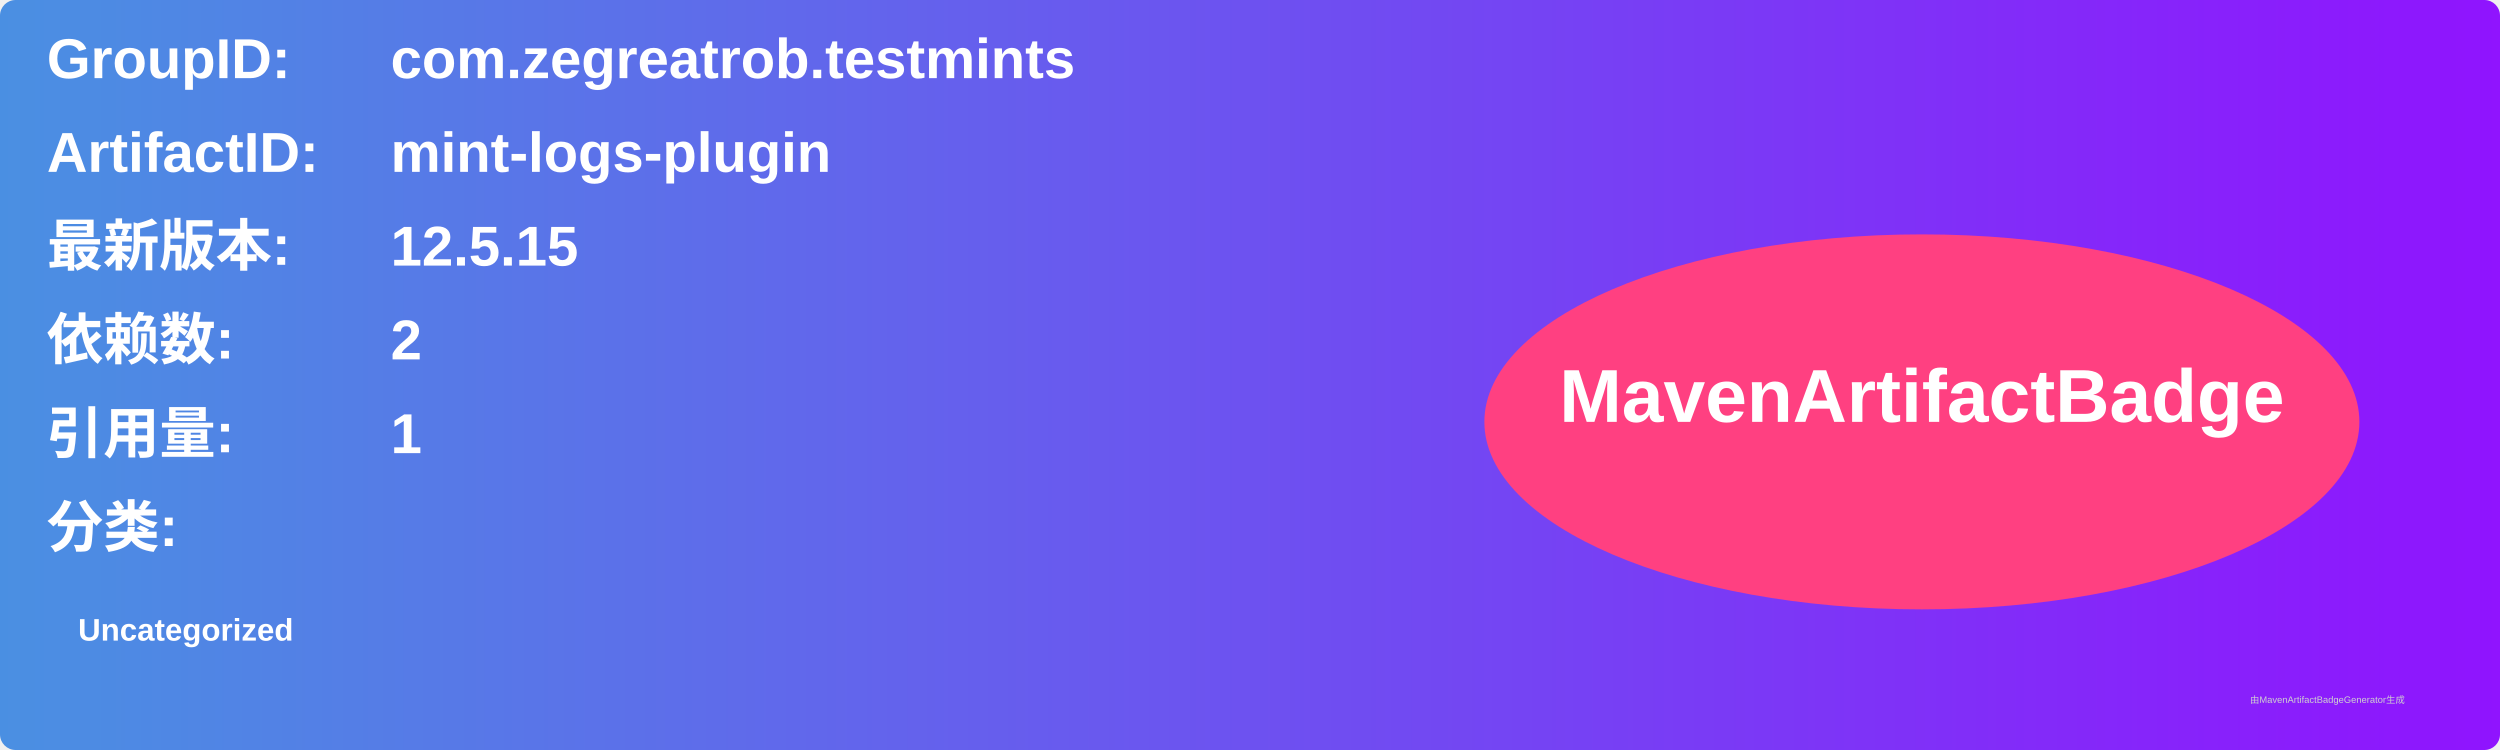
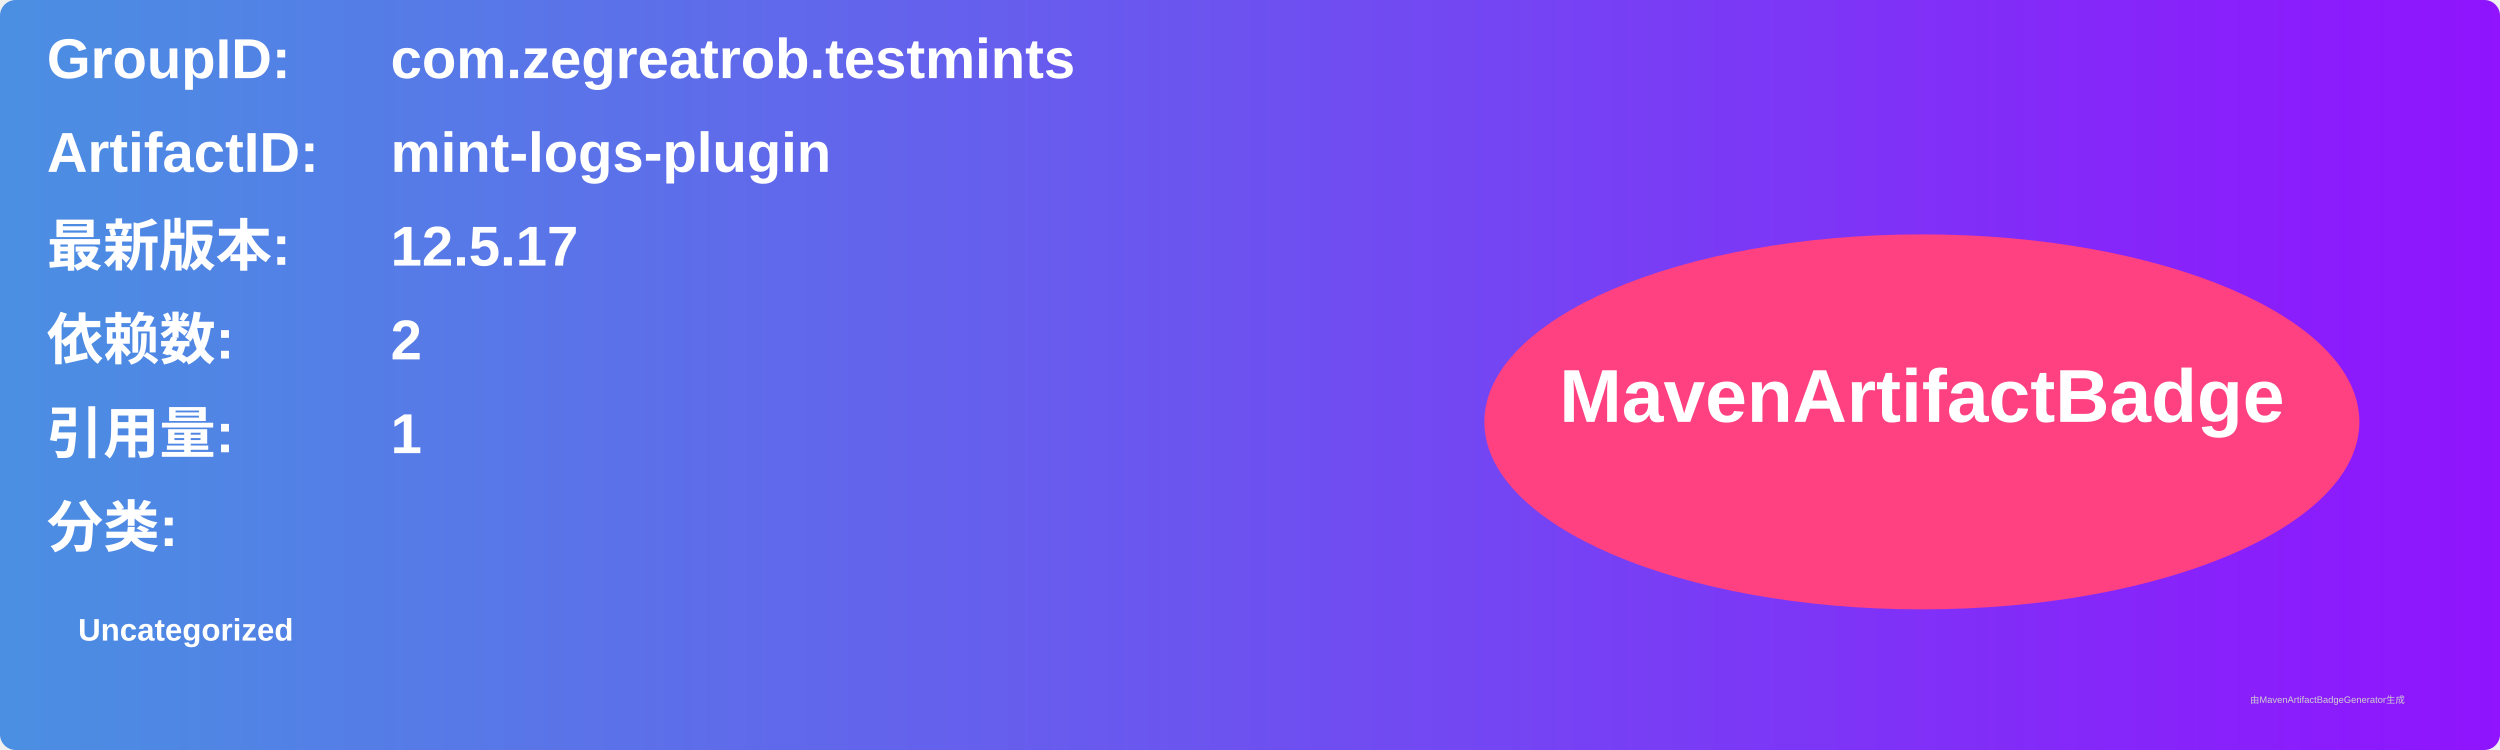
<svg xmlns="http://www.w3.org/2000/svg" width="800" height="240" viewBox="0 0 800 240">
  <linearGradient id="grad" x1="0%" y1="0%" x2="100%" y2="0%">
    <stop offset="0%" stop-color="#4a90e2" />
    <stop offset="100%" stop-color="#9013fe" />
  </linearGradient>
  <rect width="100%" height="100%" rx="5" ry="5" fill="url(#grad)" />
  <g transform="translate(15, 15)">
    <text x="0" y="10" font-family="Arial" font-size="18" fill="white" font-weight="bold" width="260">GroupID:</text>
    <text x="110" y="10" font-family="Arial" font-size="18" fill="white" font-weight="bold" width="460">com.zegreatrob.testmints</text>
    <text x="0" y="40" font-family="Arial" font-size="18" fill="white" font-weight="bold" width="260">ArtifactID:</text>
    <text x="110" y="40" font-family="Arial" font-size="18" fill="white" font-weight="bold" width="460">mint-logs-plugin</text>
    <text x="0" y="70" font-family="Arial" font-size="18" fill="white" font-weight="bold">最新版本:</text>
    <text x="110" y="70" font-family="Arial" font-size="18" fill="white" font-weight="bold">
-       <tspan font-weight="bold">12.5.15</tspan>
+       <tspan font-weight="bold">12.5.17</tspan>
    </text>
    <text x="0" y="100" font-family="Arial" font-size="18" fill="white" font-weight="bold">依赖数: </text>
    <text x="110" y="100" font-family="Arial" font-size="18" fill="white">
      <tspan font-weight="bold">2</tspan>
    </text>
    <text x="0" y="130" font-family="Arial" font-size="18" fill="white" font-weight="bold">引用量: </text>
    <text x="110" y="130" font-family="Arial" font-size="18" fill="white">
      <tspan font-weight="bold">1</tspan>
    </text>
    <text x="0" y="160" font-family="Arial" font-size="18" fill="white" font-weight="bold">分类:</text>
    <text x="10" y="190" font-family="Arial" font-size="10" fill="white">
      <tspan font-weight="bold">Uncategorized</tspan>
    </text>
    <ellipse cx="600" cy="120" rx="140" ry="60" fill="#ff4081" />
    <text x="600" y="120" text-anchor="middle" font-family="Arial" font-size="24" fill="white" font-weight="bold">MavenArtifactBadge</text>
  </g>
  <text x="720" y="225" font-family="Arial" font-size="3" fill="#d0d0d0">由MavenArtifactBadgeGenerator生成</text>
</svg>
